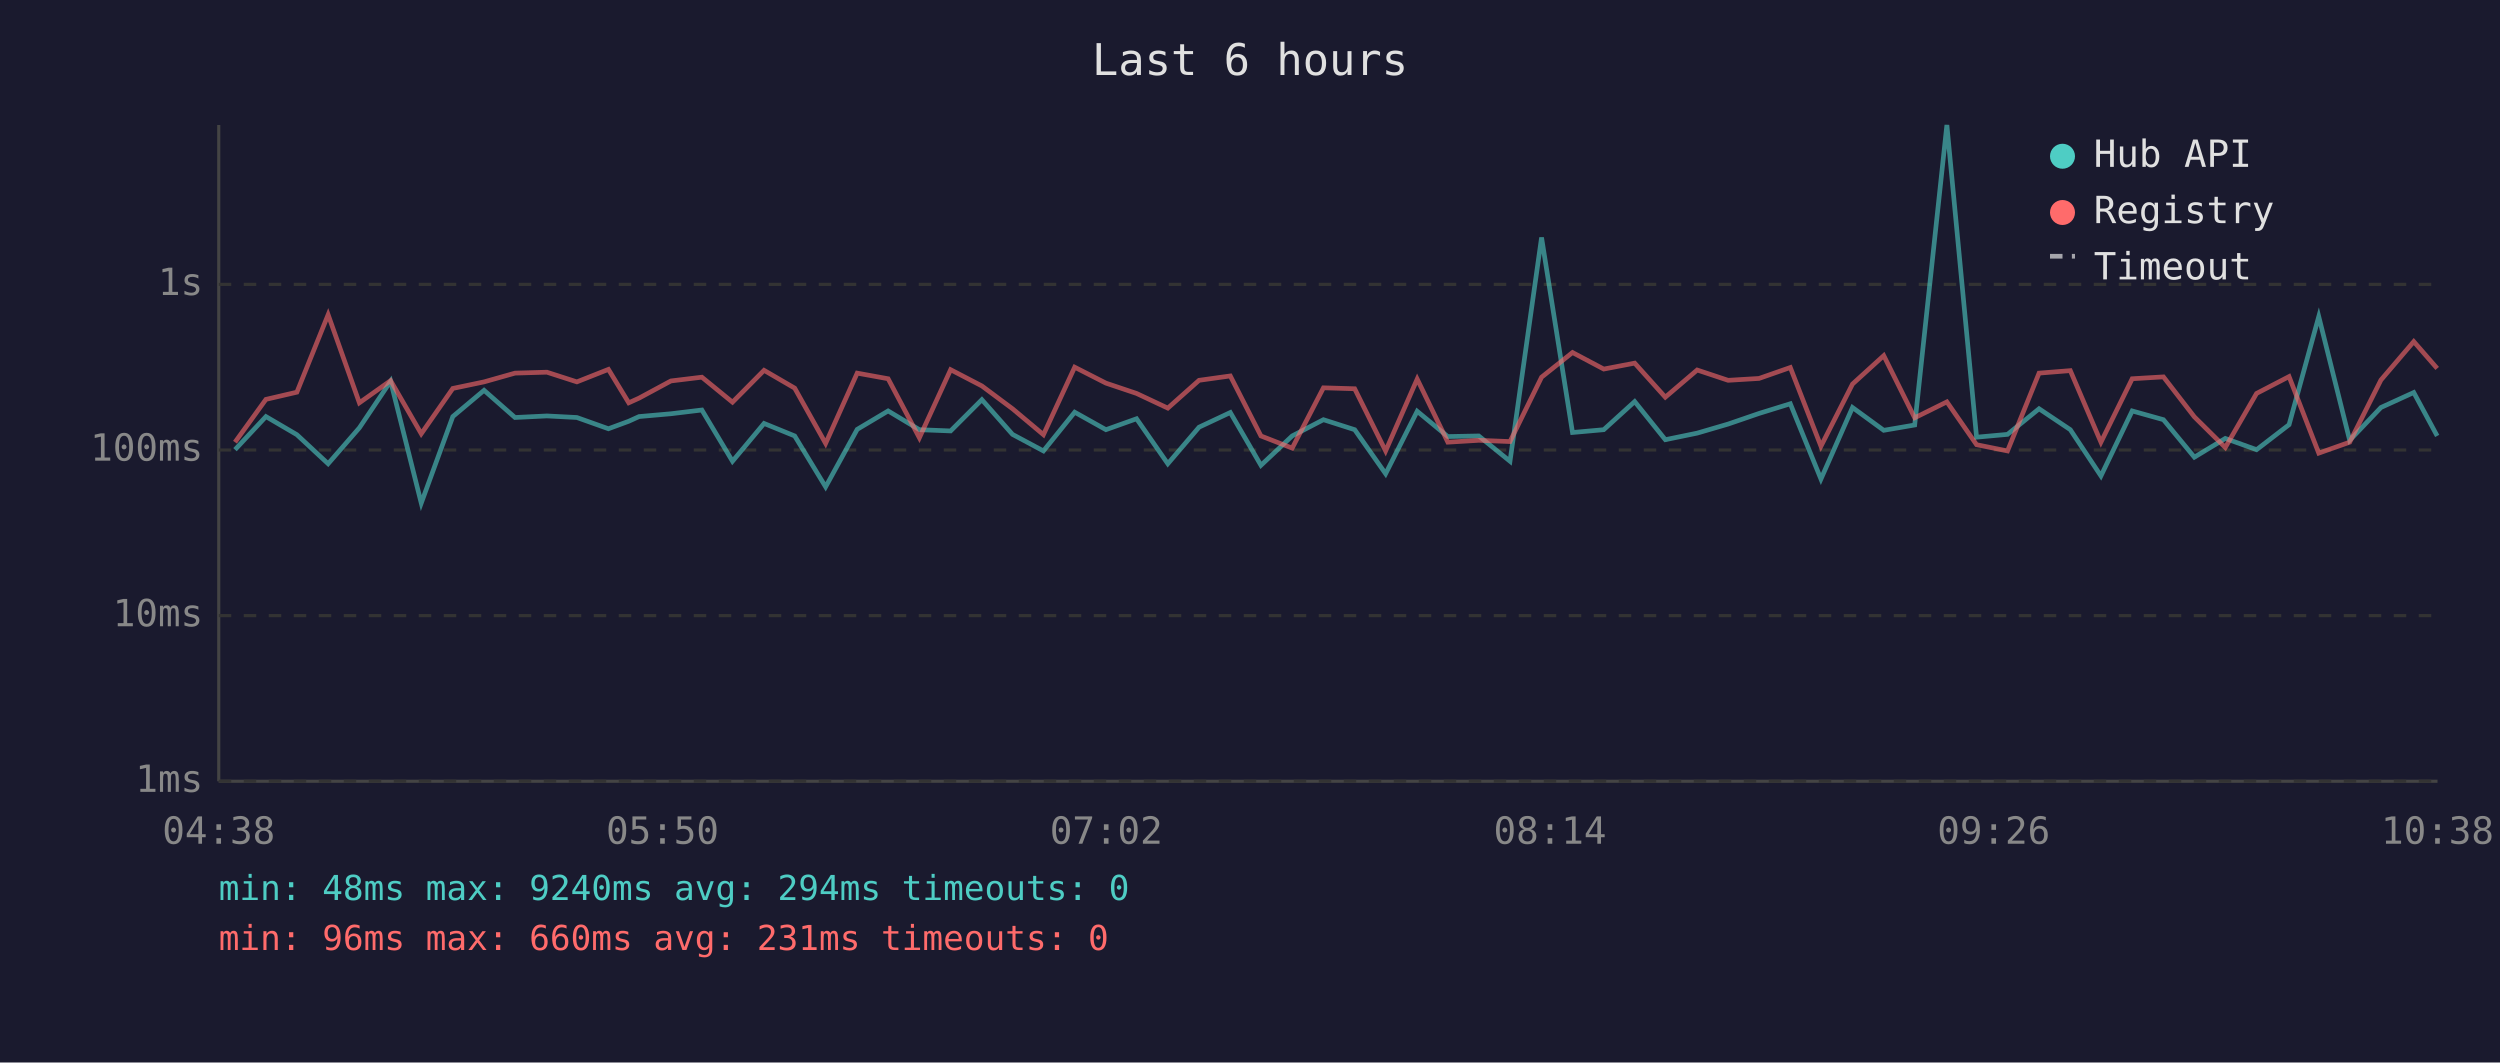
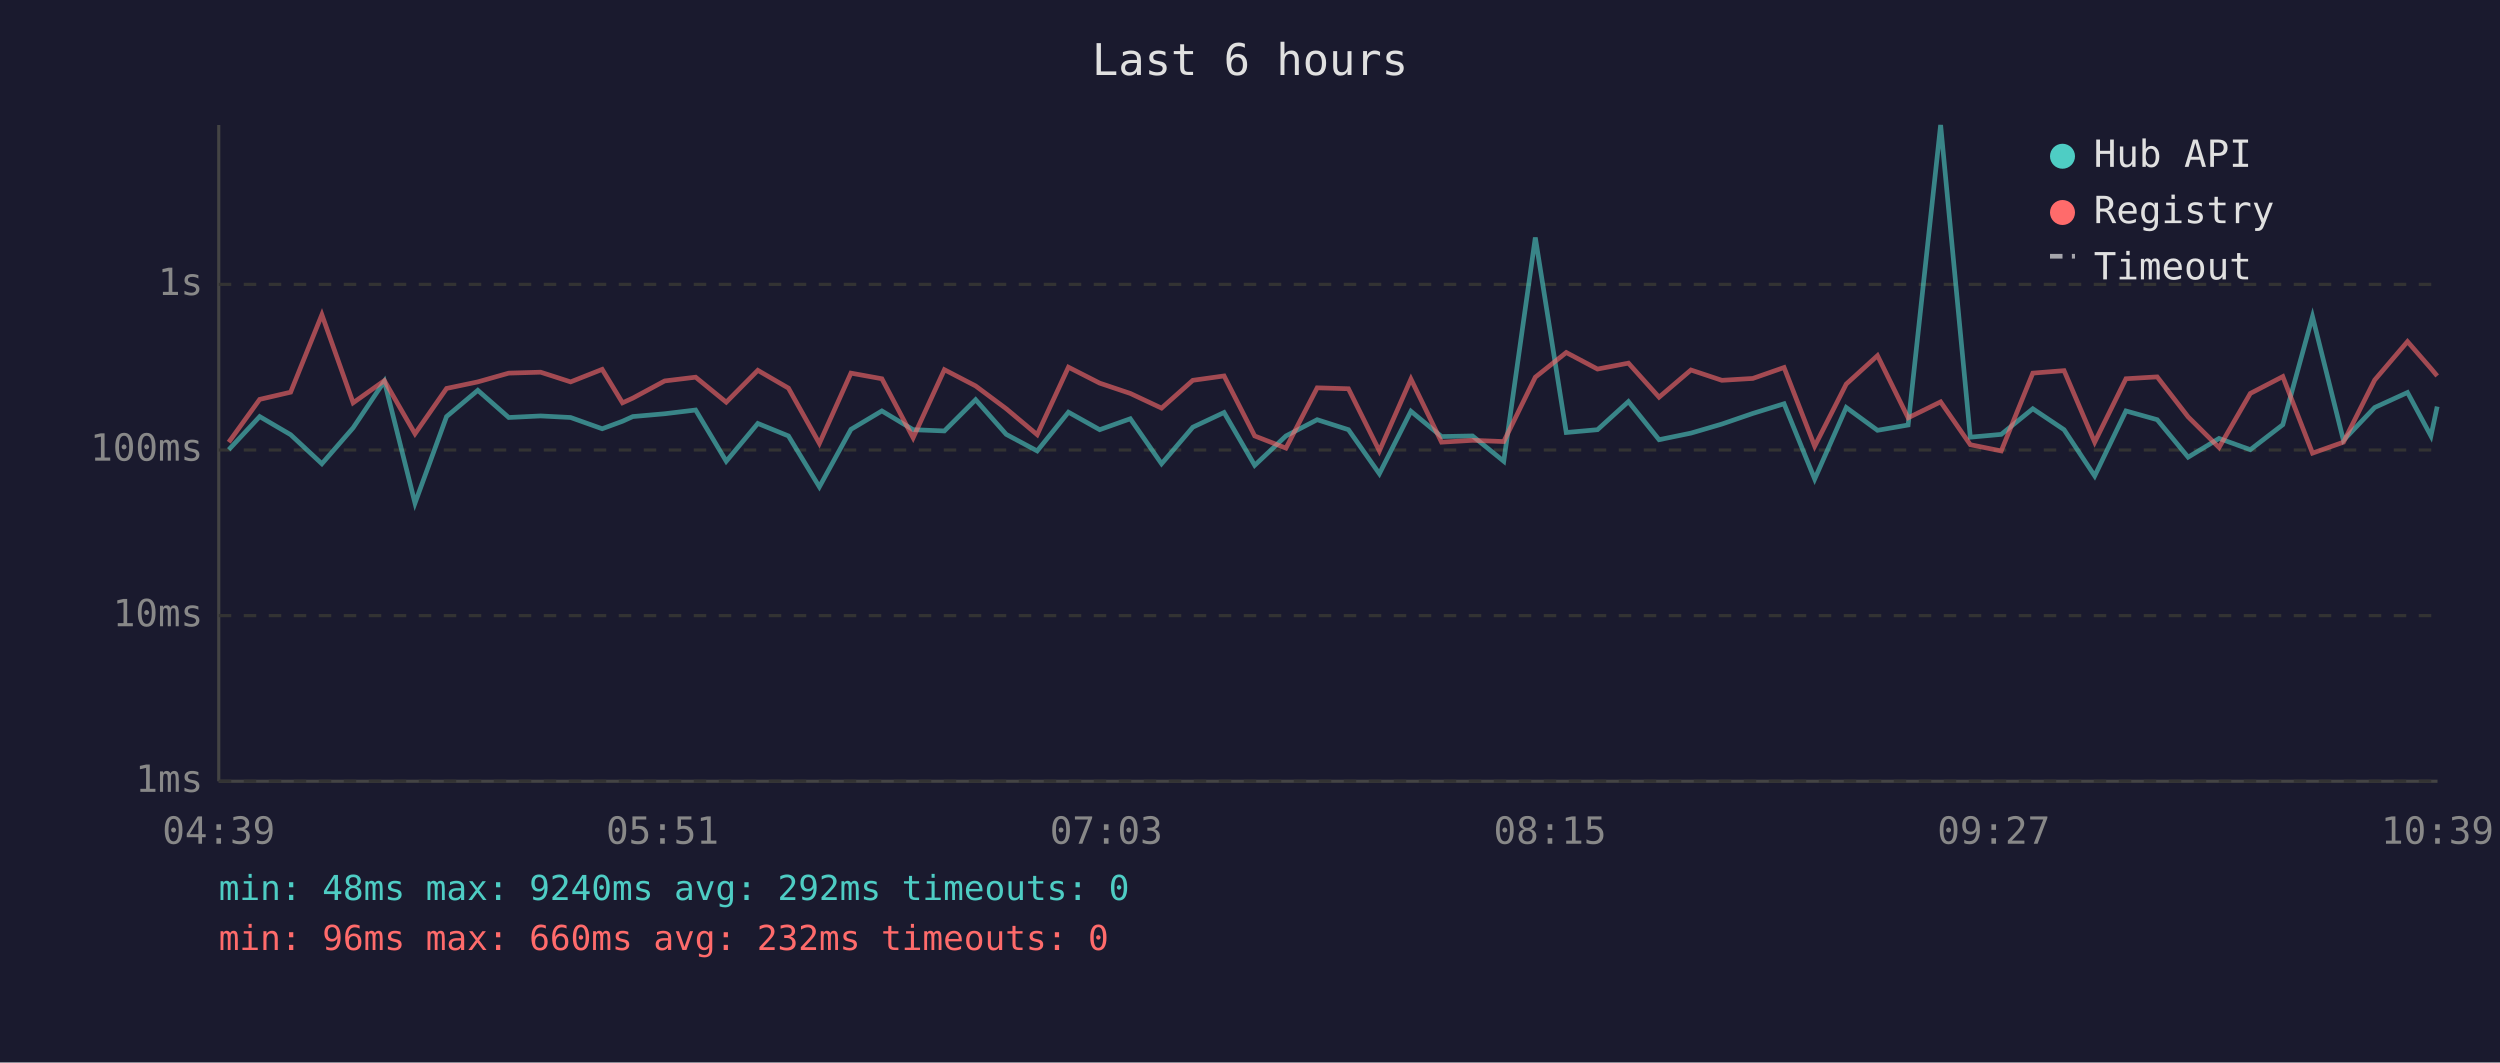
<svg xmlns="http://www.w3.org/2000/svg" viewBox="0 0 800 340" font-family="monospace" font-size="12">
  <rect width="800" height="340" fill="#1a1a2e" />
  <text x="400" y="24" fill="#e0e0e0" font-size="14" text-anchor="middle">Last 6 hours</text>
  <line x1="70" y1="40" x2="70" y2="250" stroke="#444" stroke-width="1" />
  <line x1="70" y1="250" x2="780" y2="250" stroke="#444" stroke-width="1" />
  <line x1="70" y1="250" x2="780" y2="250" stroke="#333" stroke-width="1" stroke-dasharray="4" />
  <text x="65" y="250" fill="#888" text-anchor="end" dominant-baseline="middle">1ms</text>
  <line x1="70" y1="197" x2="780" y2="197" stroke="#333" stroke-width="1" stroke-dasharray="4" />
  <text x="65" y="197" fill="#888" text-anchor="end" dominant-baseline="middle">10ms</text>
  <line x1="70" y1="144" x2="780" y2="144" stroke="#333" stroke-width="1" stroke-dasharray="4" />
  <text x="65" y="144" fill="#888" text-anchor="end" dominant-baseline="middle">100ms</text>
  <line x1="70" y1="91" x2="780" y2="91" stroke="#333" stroke-width="1" stroke-dasharray="4" />
  <text x="65" y="91" fill="#888" text-anchor="end" dominant-baseline="middle">1s</text>
-   <text x="70" y="270" fill="#888" text-anchor="middle">04:38</text>
-   <text x="212" y="270" fill="#888" text-anchor="middle">05:50</text>
-   <text x="354" y="270" fill="#888" text-anchor="middle">07:02</text>
-   <text x="496" y="270" fill="#888" text-anchor="middle">08:14</text>
-   <text x="638" y="270" fill="#888" text-anchor="middle">09:26</text>
-   <text x="780" y="270" fill="#888" text-anchor="middle">10:38</text>
-   <polyline points="75.2,143.9 85.1,133.3 95.0,139.1 105.0,148.4 115.0,136.9 125.0,122.0 134.8,161.0 144.9,133.3 154.9,124.9 164.8,133.6 175.0,133.1 184.6,133.6 194.7,137.2 201.2,134.8 204.5,133.3 214.7,132.4 224.6,131.2 234.4,147.6 244.5,135.5 254.3,139.5 264.2,155.8 274.3,137.4 284.2,131.5 294.2,137.5 304.2,137.9 314.2,127.9 324.0,139.0 333.9,144.3 343.9,131.9 353.9,137.5 363.7,134.0 373.7,148.4 383.7,136.7 393.7,132.0 403.5,148.9 413.5,139.5 423.5,134.3 433.5,137.5 443.4,151.6 453.5,131.6 463.3,139.7 473.2,139.5 483.2,147.6 493.3,76.0 503.2,138.4 513.2,137.5 523.1,128.5 532.9,140.7 543.1,138.6 553.0,135.7 562.9,132.3 572.9,129.2 582.7,153.3 592.8,130.4 602.8,137.7 612.7,136.0 623.0,40.0 632.5,139.9 642.4,139.0 652.5,130.8 662.5,137.5 672.3,152.3 682.3,131.5 692.3,134.3 702.2,146.3 712.1,140.3 722.1,143.9 732.5,135.9 742.0,101.3 751.9,140.9 761.9,130.4 772.4,125.6 779.9,139.5" fill="none" stroke="#4ecdc4" stroke-width="1.5" opacity="0.6" />
-   <polyline points="75.2,141.5 85.1,127.8 95.0,125.5 105.0,100.7 115.0,128.9 125.0,121.8 134.8,138.8 144.9,124.3 154.9,122.2 164.8,119.4 175.0,119.1 184.6,122.2 194.7,118.2 201.2,128.9 204.5,127.4 214.7,121.9 224.6,120.7 234.4,128.7 244.5,118.5 254.3,124.2 264.2,141.9 274.3,119.4 284.2,121.2 294.2,140.1 304.2,118.3 314.2,123.5 324.0,130.8 333.9,139.1 343.9,117.5 353.9,122.6 363.7,125.9 373.7,130.6 383.7,121.7 393.7,120.3 403.5,139.5 413.5,143.4 423.5,124.1 433.5,124.4 443.4,144.3 453.5,121.3 463.3,141.5 473.2,140.9 483.2,141.3 493.3,120.7 503.2,112.8 513.2,118.1 523.1,116.2 532.9,127.1 543.1,118.4 553.0,121.7 562.9,121.1 572.9,117.6 582.7,142.8 592.8,122.9 602.8,113.8 612.7,133.7 623.0,128.6 632.5,142.3 642.4,144.3 652.5,119.4 662.5,118.6 672.3,141.5 682.3,121.2 692.3,120.6 702.2,133.4 712.1,143.2 722.1,125.9 732.5,120.5 742.0,145.0 751.9,141.5 761.9,121.6 772.4,109.3 779.9,117.9" fill="none" stroke="#ff6b6b" stroke-width="1.5" opacity="0.6" />
+   <text x="70" y="270" fill="#888" text-anchor="middle">04:39</text>
+   <text x="212" y="270" fill="#888" text-anchor="middle">05:51</text>
+   <text x="354" y="270" fill="#888" text-anchor="middle">07:03</text>
+   <text x="496" y="270" fill="#888" text-anchor="middle">08:15</text>
+   <text x="638" y="270" fill="#888" text-anchor="middle">09:27</text>
+   <text x="780" y="270" fill="#888" text-anchor="middle">10:39</text>
+   <polyline points="73.2,143.9 83.1,133.3 93.0,139.1 103.0,148.4 113.0,136.9 123.0,122.0 132.8,161.0 142.9,133.3 152.9,124.9 162.8,133.6 173.0,133.1 182.6,133.6 192.7,137.2 199.2,134.8 202.5,133.3 212.7,132.4 222.6,131.2 232.4,147.6 242.5,135.5 252.3,139.5 262.2,155.8 272.3,137.4 282.2,131.5 292.2,137.5 302.2,137.9 312.2,127.9 322.0,139.0 331.9,144.3 341.9,131.9 351.9,137.5 361.7,134.0 371.7,148.4 381.7,136.7 391.7,132.0 401.5,148.9 411.5,139.5 421.5,134.3 431.5,137.5 441.4,151.6 451.5,131.6 461.3,139.7 471.2,139.5 481.2,147.6 491.3,76.0 501.2,138.4 511.2,137.5 521.1,128.5 530.9,140.7 541.1,138.6 551.0,135.7 560.9,132.3 570.9,129.2 580.7,153.3 590.8,130.4 600.8,137.7 610.6,136.0 621.0,40.0 630.5,139.9 640.4,139.0 650.5,130.8 660.5,137.5 670.3,152.3 680.3,131.5 690.3,134.3 700.2,146.3 710.1,140.3 720.1,143.9 730.5,135.9 740.0,101.3 749.9,140.9 759.9,130.4 770.4,125.6 777.9,139.5 779.9,130.1" fill="none" stroke="#4ecdc4" stroke-width="1.5" opacity="0.6" />
+   <polyline points="73.2,141.5 83.1,127.8 93.0,125.5 103.0,100.7 113.0,128.9 123.0,121.8 132.8,138.8 142.9,124.3 152.9,122.2 162.8,119.4 173.0,119.1 182.6,122.2 192.7,118.2 199.2,128.9 202.5,127.4 212.7,121.9 222.6,120.7 232.4,128.7 242.5,118.5 252.3,124.2 262.2,141.9 272.3,119.4 282.2,121.2 292.2,140.1 302.2,118.3 312.2,123.5 322.0,130.8 331.9,139.1 341.9,117.5 351.9,122.6 361.7,125.9 371.7,130.6 381.7,121.7 391.7,120.3 401.5,139.5 411.5,143.4 421.5,124.1 431.5,124.4 441.4,144.3 451.5,121.3 461.3,141.5 471.2,140.9 481.2,141.3 491.3,120.7 501.2,112.8 511.2,118.1 521.1,116.2 530.9,127.1 541.1,118.4 551.0,121.7 560.9,121.1 570.9,117.6 580.7,142.8 590.8,122.9 600.8,113.8 610.6,133.7 621.0,128.6 630.5,142.3 640.4,144.3 650.5,119.4 660.5,118.6 670.3,141.5 680.3,121.2 690.3,120.6 700.2,133.4 710.1,143.2 720.1,125.9 730.5,120.5 740.0,145.0 749.9,141.5 759.9,121.6 770.4,109.3 777.9,117.9 779.9,120.3" fill="none" stroke="#ff6b6b" stroke-width="1.5" opacity="0.6" />
  <circle cx="660" cy="50" r="4" fill="#4ecdc4" />
  <text x="670" y="50" fill="#e0e0e0" dominant-baseline="middle">Hub API</text>
  <circle cx="660" cy="68" r="4" fill="#ff6b6b" />
  <text x="670" y="68" fill="#e0e0e0" dominant-baseline="middle">Registry</text>
  <line x1="656" y1="82" x2="664" y2="82" stroke="#e0e0e0" stroke-width="1.5" stroke-dasharray="4,3" opacity="0.7" />
  <text x="670" y="86" fill="#e0e0e0" dominant-baseline="middle">Timeout</text>
-   <text x="70" y="288" fill="#4ecdc4" font-size="11">min: 48ms  max: 9240ms  avg: 294ms  timeouts: 0</text>
-   <text x="70" y="304" fill="#ff6b6b" font-size="11">min: 96ms  max: 660ms  avg: 231ms  timeouts: 0</text>
+   <text x="70" y="288" fill="#4ecdc4" font-size="11">min: 48ms  max: 9240ms  avg: 292ms  timeouts: 0</text>
+   <text x="70" y="304" fill="#ff6b6b" font-size="11">min: 96ms  max: 660ms  avg: 232ms  timeouts: 0</text>
</svg>
